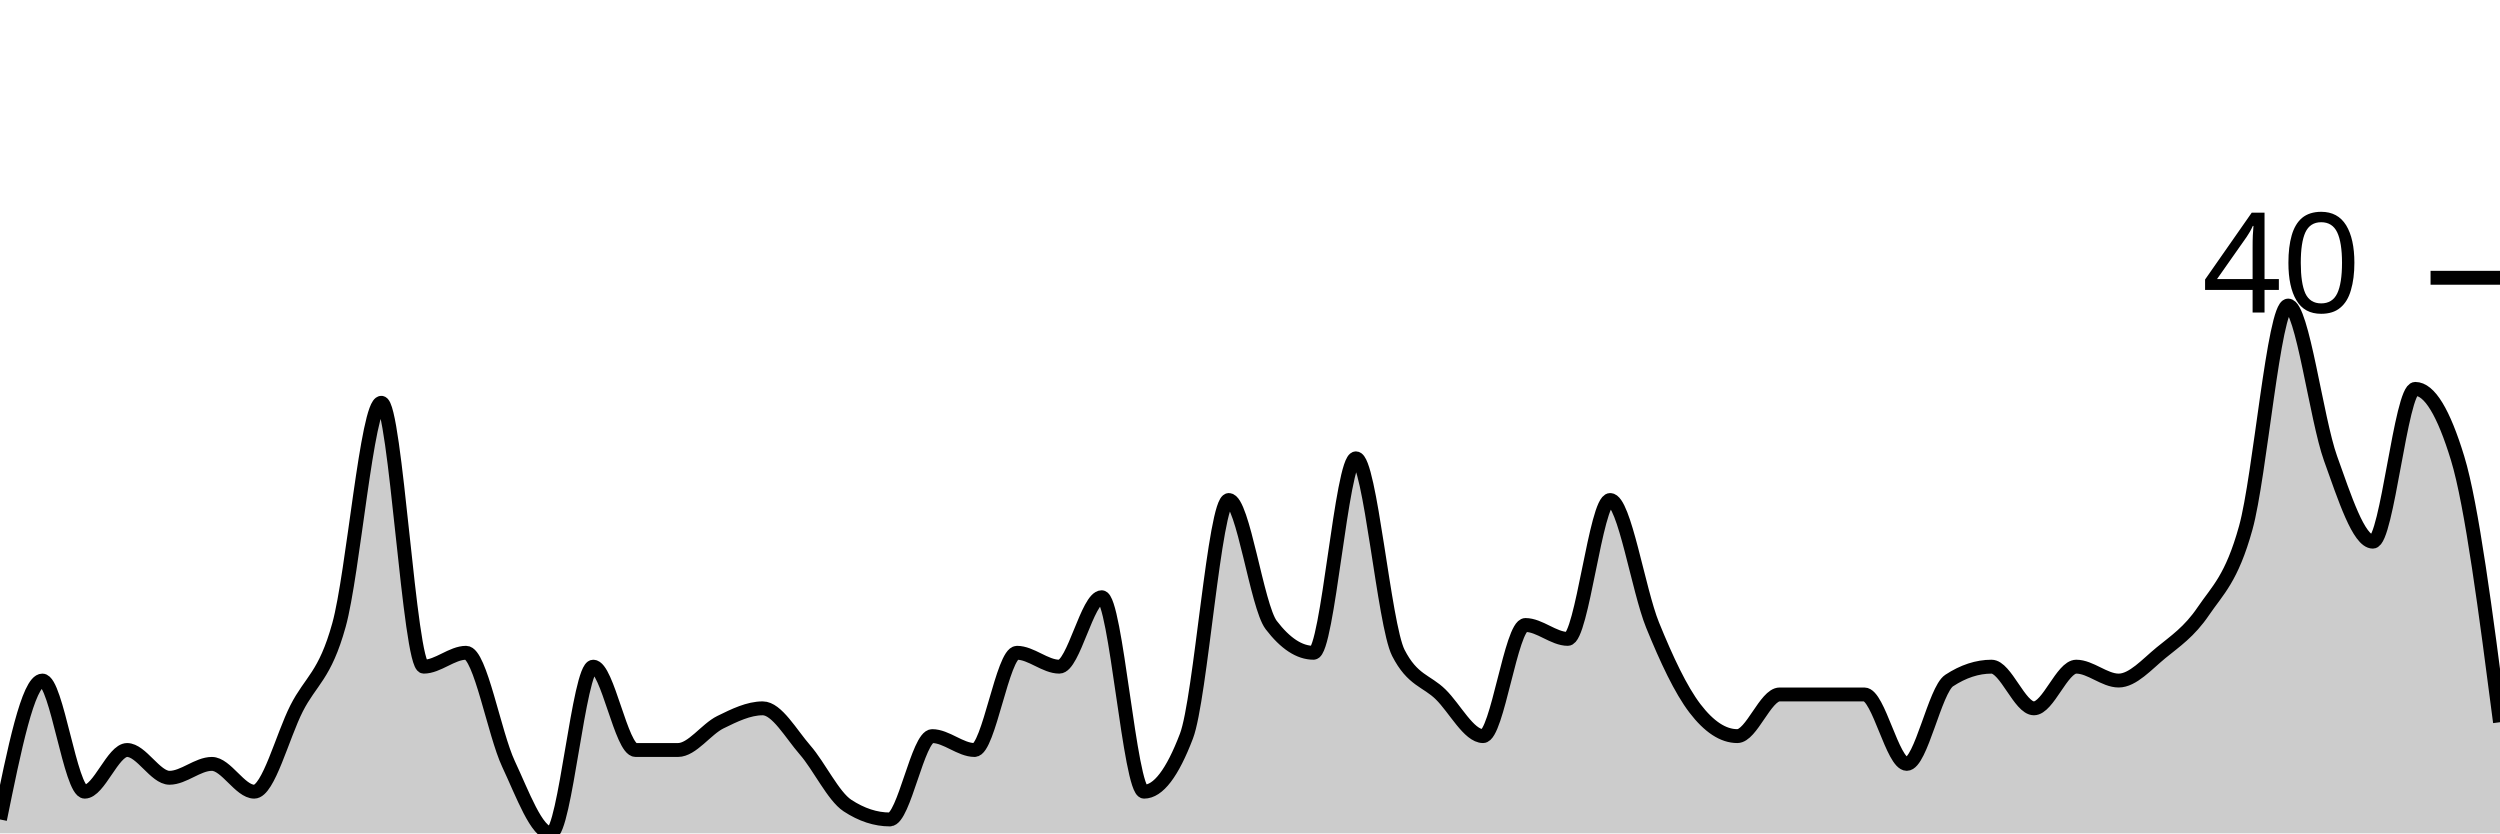
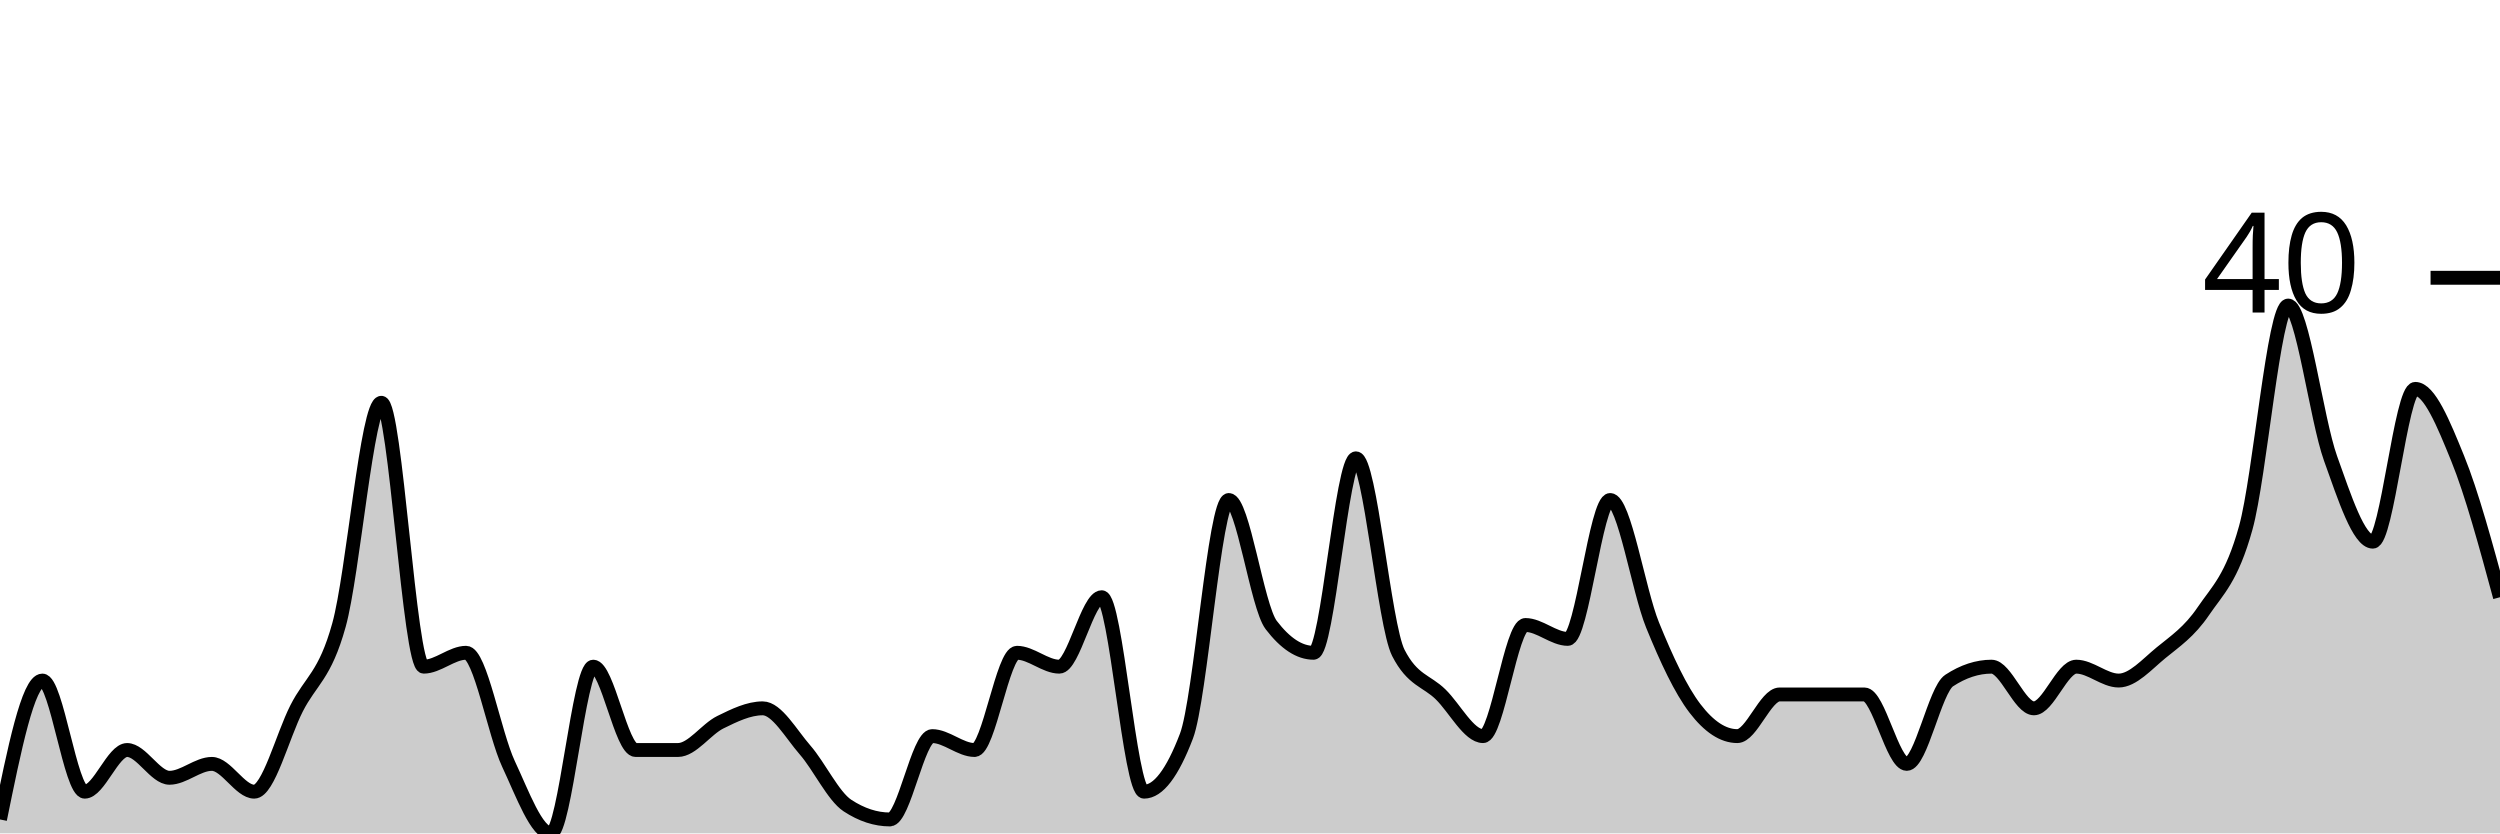
<svg xmlns="http://www.w3.org/2000/svg" viewBox="0 0 180 60">
  <g transform="translate(0,20)">
-     <path class="area" fill="rgba(0, 0, 0, 0.2)" d="M0,39C1.017,34,2.034,29,3.051,29C4.068,29,5.085,37,6.102,37C7.119,37,8.136,34,9.153,34C10.169,34,11.186,36,12.203,36C13.22,36,14.237,35,15.254,35C16.271,35,17.288,37,18.305,37C19.322,37,20.339,33,21.356,31C22.373,29,23.39,28.667,24.407,25C25.424,21.333,26.441,9,27.458,9C28.475,9,29.492,28,30.508,28C31.525,28,32.542,27,33.559,27C34.576,27,35.593,32.833,36.61,35C37.627,37.167,38.644,40,39.661,40C40.678,40,41.695,28,42.712,28C43.729,28,44.746,34,45.763,34C46.78,34,47.797,34,48.814,34C49.831,34,50.847,32.5,51.864,32C52.881,31.5,53.898,31,54.915,31C55.932,31,56.949,32.833,57.966,34C58.983,35.167,60,37.333,61.017,38C62.034,38.667,63.051,39,64.068,39C65.085,39,66.102,33,67.119,33C68.136,33,69.153,34,70.169,34C71.186,34,72.203,27,73.22,27C74.237,27,75.254,28,76.271,28C77.288,28,78.305,23,79.322,23C80.339,23,81.356,37,82.373,37C83.39,37,84.407,35.667,85.424,33C86.441,30.333,87.458,16,88.475,16C89.492,16,90.508,23.667,91.525,25C92.542,26.333,93.559,27,94.576,27C95.593,27,96.61,13,97.627,13C98.644,13,99.661,25,100.678,27C101.695,29,102.712,29,103.729,30C104.746,31,105.763,33,106.78,33C107.797,33,108.814,25,109.831,25C110.847,25,111.864,26,112.881,26C113.898,26,114.915,16,115.932,16C116.949,16,117.966,22.5,118.983,25C120,27.5,121.017,29.667,122.034,31C123.051,32.333,124.068,33,125.085,33C126.102,33,127.119,30,128.136,30C129.153,30,130.169,30,131.186,30C132.203,30,133.22,30,134.237,30C135.254,30,136.271,35,137.288,35C138.305,35,139.322,29.667,140.339,29C141.356,28.333,142.373,28,143.39,28C144.407,28,145.424,31,146.441,31C147.458,31,148.475,28,149.492,28C150.508,28,151.525,29,152.542,29C153.559,29,154.576,27.833,155.593,27C156.61,26.167,157.627,25.5,158.644,24C159.661,22.5,160.678,21.667,161.695,18C162.712,14.333,163.729,2,164.746,2C165.763,2,166.78,10.167,167.797,13C168.814,15.833,169.831,19,170.847,19C171.864,19,172.881,8,173.898,8C174.915,8,175.932,9.667,176.949,13C177.966,16.333,178.983,24.167,180,32L180,40C178.983,40,177.966,40,176.949,40C175.932,40,174.915,40,173.898,40C172.881,40,171.864,40,170.847,40C169.831,40,168.814,40,167.797,40C166.78,40,165.763,40,164.746,40C163.729,40,162.712,40,161.695,40C160.678,40,159.661,40,158.644,40C157.627,40,156.61,40,155.593,40C154.576,40,153.559,40,152.542,40C151.525,40,150.508,40,149.492,40C148.475,40,147.458,40,146.441,40C145.424,40,144.407,40,143.39,40C142.373,40,141.356,40,140.339,40C139.322,40,138.305,40,137.288,40C136.271,40,135.254,40,134.237,40C133.22,40,132.203,40,131.186,40C130.169,40,129.153,40,128.136,40C127.119,40,126.102,40,125.085,40C124.068,40,123.051,40,122.034,40C121.017,40,120,40,118.983,40C117.966,40,116.949,40,115.932,40C114.915,40,113.898,40,112.881,40C111.864,40,110.847,40,109.831,40C108.814,40,107.797,40,106.78,40C105.763,40,104.746,40,103.729,40C102.712,40,101.695,40,100.678,40C99.661,40,98.644,40,97.627,40C96.61,40,95.593,40,94.576,40C93.559,40,92.542,40,91.525,40C90.508,40,89.492,40,88.475,40C87.458,40,86.441,40,85.424,40C84.407,40,83.39,40,82.373,40C81.356,40,80.339,40,79.322,40C78.305,40,77.288,40,76.271,40C75.254,40,74.237,40,73.22,40C72.203,40,71.186,40,70.169,40C69.153,40,68.136,40,67.119,40C66.102,40,65.085,40,64.068,40C63.051,40,62.034,40,61.017,40C60,40,58.983,40,57.966,40C56.949,40,55.932,40,54.915,40C53.898,40,52.881,40,51.864,40C50.847,40,49.831,40,48.814,40C47.797,40,46.78,40,45.763,40C44.746,40,43.729,40,42.712,40C41.695,40,40.678,40,39.661,40C38.644,40,37.627,40,36.61,40C35.593,40,34.576,40,33.559,40C32.542,40,31.525,40,30.508,40C29.492,40,28.475,40,27.458,40C26.441,40,25.424,40,24.407,40C23.39,40,22.373,40,21.356,40C20.339,40,19.322,40,18.305,40C17.288,40,16.271,40,15.254,40C14.237,40,13.22,40,12.203,40C11.186,40,10.169,40,9.153,40C8.136,40,7.119,40,6.102,40C5.085,40,4.068,40,3.051,40C2.034,40,1.017,40,0,40Z" />
-     <path class="line" stroke="black" fill="none" d="M0,39C1.017,34,2.034,29,3.051,29C4.068,29,5.085,37,6.102,37C7.119,37,8.136,34,9.153,34C10.169,34,11.186,36,12.203,36C13.22,36,14.237,35,15.254,35C16.271,35,17.288,37,18.305,37C19.322,37,20.339,33,21.356,31C22.373,29,23.39,28.667,24.407,25C25.424,21.333,26.441,9,27.458,9C28.475,9,29.492,28,30.508,28C31.525,28,32.542,27,33.559,27C34.576,27,35.593,32.833,36.61,35C37.627,37.167,38.644,40,39.661,40C40.678,40,41.695,28,42.712,28C43.729,28,44.746,34,45.763,34C46.78,34,47.797,34,48.814,34C49.831,34,50.847,32.5,51.864,32C52.881,31.5,53.898,31,54.915,31C55.932,31,56.949,32.833,57.966,34C58.983,35.167,60,37.333,61.017,38C62.034,38.667,63.051,39,64.068,39C65.085,39,66.102,33,67.119,33C68.136,33,69.153,34,70.169,34C71.186,34,72.203,27,73.22,27C74.237,27,75.254,28,76.271,28C77.288,28,78.305,23,79.322,23C80.339,23,81.356,37,82.373,37C83.39,37,84.407,35.667,85.424,33C86.441,30.333,87.458,16,88.475,16C89.492,16,90.508,23.667,91.525,25C92.542,26.333,93.559,27,94.576,27C95.593,27,96.61,13,97.627,13C98.644,13,99.661,25,100.678,27C101.695,29,102.712,29,103.729,30C104.746,31,105.763,33,106.78,33C107.797,33,108.814,25,109.831,25C110.847,25,111.864,26,112.881,26C113.898,26,114.915,16,115.932,16C116.949,16,117.966,22.5,118.983,25C120,27.5,121.017,29.667,122.034,31C123.051,32.333,124.068,33,125.085,33C126.102,33,127.119,30,128.136,30C129.153,30,130.169,30,131.186,30C132.203,30,133.22,30,134.237,30C135.254,30,136.271,35,137.288,35C138.305,35,139.322,29.667,140.339,29C141.356,28.333,142.373,28,143.39,28C144.407,28,145.424,31,146.441,31C147.458,31,148.475,28,149.492,28C150.508,28,151.525,29,152.542,29C153.559,29,154.576,27.833,155.593,27C156.61,26.167,157.627,25.5,158.644,24C159.661,22.5,160.678,21.667,161.695,18C162.712,14.333,163.729,2,164.746,2C165.763,2,166.78,10.167,167.797,13C168.814,15.833,169.831,19,170.847,19C171.864,19,172.881,8,173.898,8C174.915,8,175.932,9.667,176.949,13C177.966,16.333,178.983,24.167,180,32" />
+     <path class="area" fill="rgba(0, 0, 0, 0.2)" d="M0,39C1.017,34,2.034,29,3.051,29C4.068,29,5.085,37,6.102,37C7.119,37,8.136,34,9.153,34C10.169,34,11.186,36,12.203,36C13.22,36,14.237,35,15.254,35C16.271,35,17.288,37,18.305,37C19.322,37,20.339,33,21.356,31C22.373,29,23.39,28.667,24.407,25C25.424,21.333,26.441,9,27.458,9C28.475,9,29.492,28,30.508,28C31.525,28,32.542,27,33.559,27C34.576,27,35.593,32.833,36.61,35C37.627,37.167,38.644,40,39.661,40C40.678,40,41.695,28,42.712,28C43.729,28,44.746,34,45.763,34C46.78,34,47.797,34,48.814,34C49.831,34,50.847,32.5,51.864,32C52.881,31.5,53.898,31,54.915,31C55.932,31,56.949,32.833,57.966,34C58.983,35.167,60,37.333,61.017,38C62.034,38.667,63.051,39,64.068,39C65.085,39,66.102,33,67.119,33C68.136,33,69.153,34,70.169,34C71.186,34,72.203,27,73.22,27C74.237,27,75.254,28,76.271,28C77.288,28,78.305,23,79.322,23C80.339,23,81.356,37,82.373,37C83.39,37,84.407,35.667,85.424,33C86.441,30.333,87.458,16,88.475,16C89.492,16,90.508,23.667,91.525,25C92.542,26.333,93.559,27,94.576,27C95.593,27,96.61,13,97.627,13C98.644,13,99.661,25,100.678,27C101.695,29,102.712,29,103.729,30C104.746,31,105.763,33,106.78,33C107.797,33,108.814,25,109.831,25C110.847,25,111.864,26,112.881,26C113.898,26,114.915,16,115.932,16C116.949,16,117.966,22.5,118.983,25C120,27.5,121.017,29.667,122.034,31C123.051,32.333,124.068,33,125.085,33C126.102,33,127.119,30,128.136,30C129.153,30,130.169,30,131.186,30C132.203,30,133.22,30,134.237,30C135.254,30,136.271,35,137.288,35C138.305,35,139.322,29.667,140.339,29C141.356,28.333,142.373,28,143.39,28C144.407,28,145.424,31,146.441,31C147.458,31,148.475,28,149.492,28C150.508,28,151.525,29,152.542,29C153.559,29,154.576,27.833,155.593,27C156.61,26.167,157.627,25.5,158.644,24C159.661,22.5,160.678,21.667,161.695,18C162.712,14.333,163.729,2,164.746,2C165.763,2,166.78,10.167,167.797,13C168.814,15.833,169.831,19,170.847,19C171.864,19,172.881,8,173.898,8C174.915,8,175.932,10.5,176.949,13C177.966,15.5,178.983,19.25,180,23L180,40C178.983,40,177.966,40,176.949,40C175.932,40,174.915,40,173.898,40C172.881,40,171.864,40,170.847,40C169.831,40,168.814,40,167.797,40C166.78,40,165.763,40,164.746,40C163.729,40,162.712,40,161.695,40C160.678,40,159.661,40,158.644,40C157.627,40,156.61,40,155.593,40C154.576,40,153.559,40,152.542,40C151.525,40,150.508,40,149.492,40C148.475,40,147.458,40,146.441,40C145.424,40,144.407,40,143.39,40C142.373,40,141.356,40,140.339,40C139.322,40,138.305,40,137.288,40C136.271,40,135.254,40,134.237,40C133.22,40,132.203,40,131.186,40C130.169,40,129.153,40,128.136,40C127.119,40,126.102,40,125.085,40C124.068,40,123.051,40,122.034,40C121.017,40,120,40,118.983,40C117.966,40,116.949,40,115.932,40C114.915,40,113.898,40,112.881,40C111.864,40,110.847,40,109.831,40C108.814,40,107.797,40,106.78,40C105.763,40,104.746,40,103.729,40C102.712,40,101.695,40,100.678,40C99.661,40,98.644,40,97.627,40C96.61,40,95.593,40,94.576,40C93.559,40,92.542,40,91.525,40C90.508,40,89.492,40,88.475,40C87.458,40,86.441,40,85.424,40C84.407,40,83.39,40,82.373,40C81.356,40,80.339,40,79.322,40C78.305,40,77.288,40,76.271,40C75.254,40,74.237,40,73.22,40C72.203,40,71.186,40,70.169,40C69.153,40,68.136,40,67.119,40C66.102,40,65.085,40,64.068,40C63.051,40,62.034,40,61.017,40C60,40,58.983,40,57.966,40C56.949,40,55.932,40,54.915,40C53.898,40,52.881,40,51.864,40C50.847,40,49.831,40,48.814,40C47.797,40,46.78,40,45.763,40C44.746,40,43.729,40,42.712,40C41.695,40,40.678,40,39.661,40C38.644,40,37.627,40,36.61,40C35.593,40,34.576,40,33.559,40C32.542,40,31.525,40,30.508,40C29.492,40,28.475,40,27.458,40C26.441,40,25.424,40,24.407,40C23.39,40,22.373,40,21.356,40C20.339,40,19.322,40,18.305,40C17.288,40,16.271,40,15.254,40C14.237,40,13.22,40,12.203,40C11.186,40,10.169,40,9.153,40C8.136,40,7.119,40,6.102,40C5.085,40,4.068,40,3.051,40C2.034,40,1.017,40,0,40Z" />
+     <path class="line" stroke="black" fill="none" d="M0,39C1.017,34,2.034,29,3.051,29C4.068,29,5.085,37,6.102,37C7.119,37,8.136,34,9.153,34C10.169,34,11.186,36,12.203,36C13.22,36,14.237,35,15.254,35C16.271,35,17.288,37,18.305,37C19.322,37,20.339,33,21.356,31C22.373,29,23.39,28.667,24.407,25C25.424,21.333,26.441,9,27.458,9C28.475,9,29.492,28,30.508,28C31.525,28,32.542,27,33.559,27C34.576,27,35.593,32.833,36.61,35C37.627,37.167,38.644,40,39.661,40C40.678,40,41.695,28,42.712,28C43.729,28,44.746,34,45.763,34C46.78,34,47.797,34,48.814,34C49.831,34,50.847,32.5,51.864,32C52.881,31.5,53.898,31,54.915,31C55.932,31,56.949,32.833,57.966,34C58.983,35.167,60,37.333,61.017,38C62.034,38.667,63.051,39,64.068,39C65.085,39,66.102,33,67.119,33C68.136,33,69.153,34,70.169,34C71.186,34,72.203,27,73.22,27C74.237,27,75.254,28,76.271,28C77.288,28,78.305,23,79.322,23C80.339,23,81.356,37,82.373,37C83.39,37,84.407,35.667,85.424,33C86.441,30.333,87.458,16,88.475,16C89.492,16,90.508,23.667,91.525,25C92.542,26.333,93.559,27,94.576,27C95.593,27,96.61,13,97.627,13C98.644,13,99.661,25,100.678,27C101.695,29,102.712,29,103.729,30C104.746,31,105.763,33,106.78,33C107.797,33,108.814,25,109.831,25C110.847,25,111.864,26,112.881,26C113.898,26,114.915,16,115.932,16C116.949,16,117.966,22.5,118.983,25C120,27.5,121.017,29.667,122.034,31C123.051,32.333,124.068,33,125.085,33C126.102,33,127.119,30,128.136,30C129.153,30,130.169,30,131.186,30C132.203,30,133.22,30,134.237,30C135.254,30,136.271,35,137.288,35C138.305,35,139.322,29.667,140.339,29C141.356,28.333,142.373,28,143.39,28C144.407,28,145.424,31,146.441,31C147.458,31,148.475,28,149.492,28C150.508,28,151.525,29,152.542,29C153.559,29,154.576,27.833,155.593,27C156.61,26.167,157.627,25.5,158.644,24C159.661,22.5,160.678,21.667,161.695,18C162.712,14.333,163.729,2,164.746,2C165.763,2,166.78,10.167,167.797,13C168.814,15.833,169.831,19,170.847,19C171.864,19,172.881,8,173.898,8C174.915,8,175.932,10.5,176.949,13C177.966,15.5,178.983,19.25,180,23" />
    <path class="axis-ceiling" stroke-width="1" stroke="black" fill="none" d="M175,0L180,0" />
    <text class="axis-ceiling-label" font-family="sans-serif" text-anchor="end" font-size="10px" x="170" y="2.5">40</text>
  </g>
</svg>
